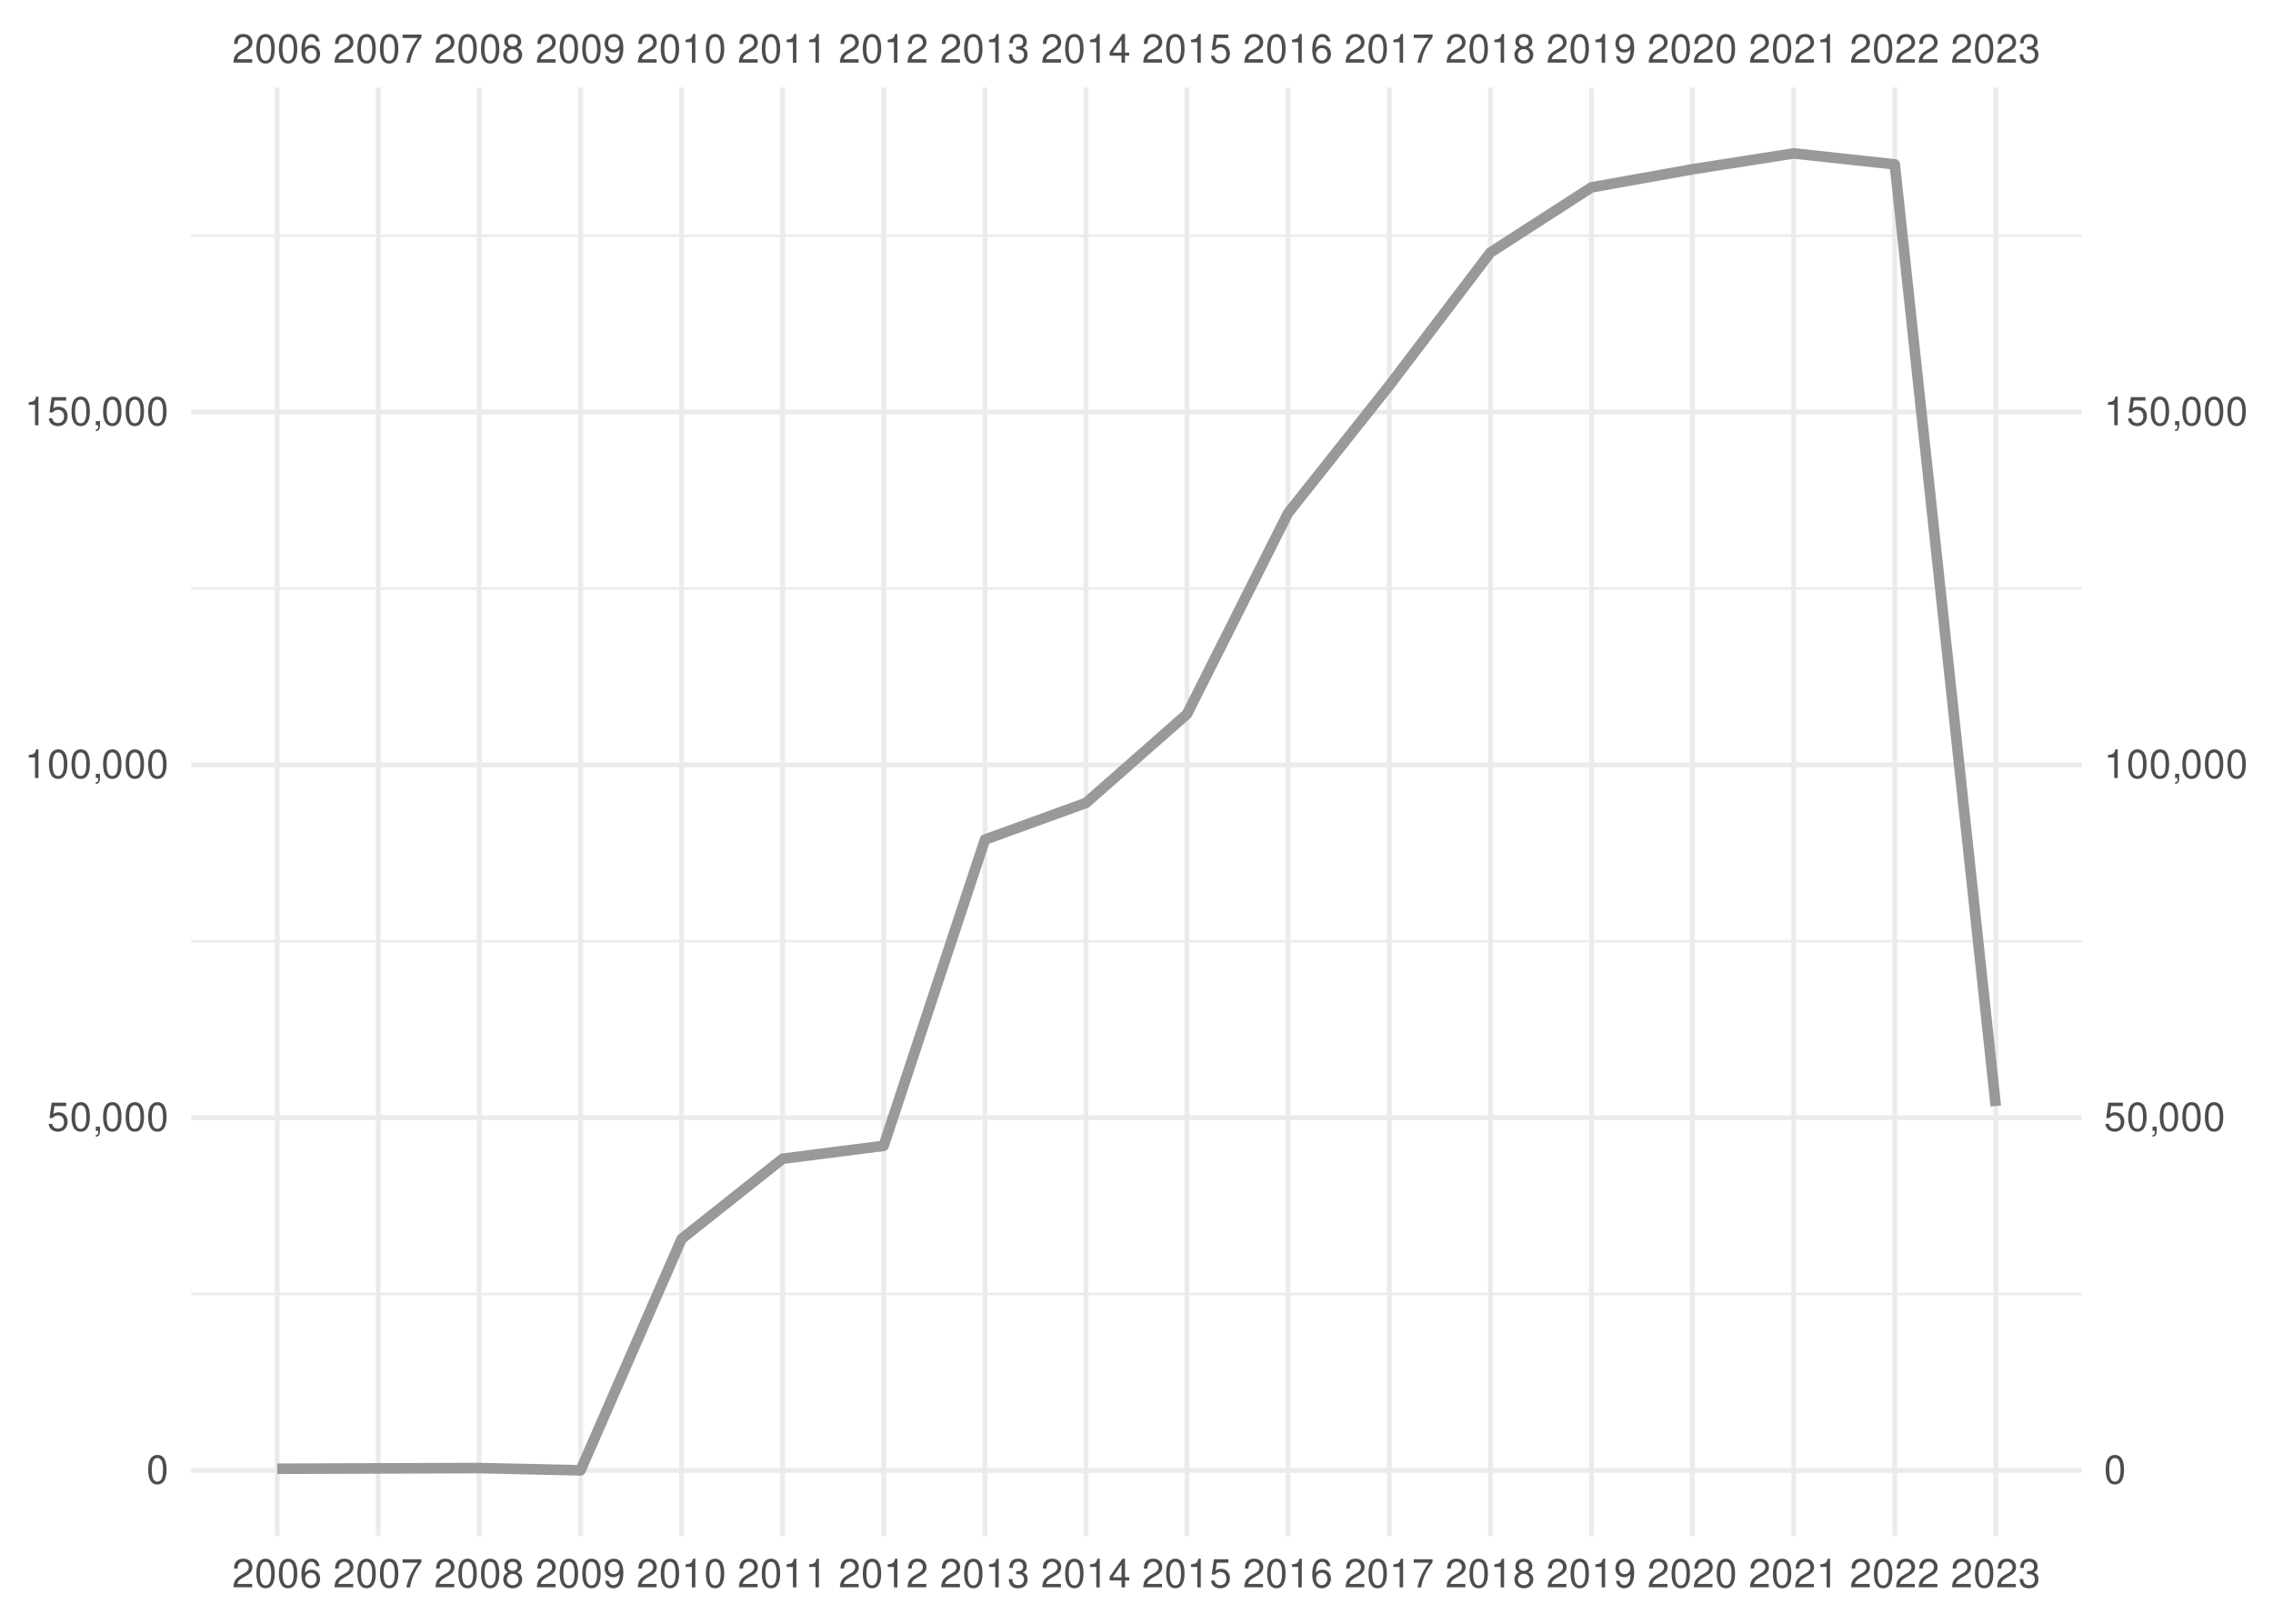
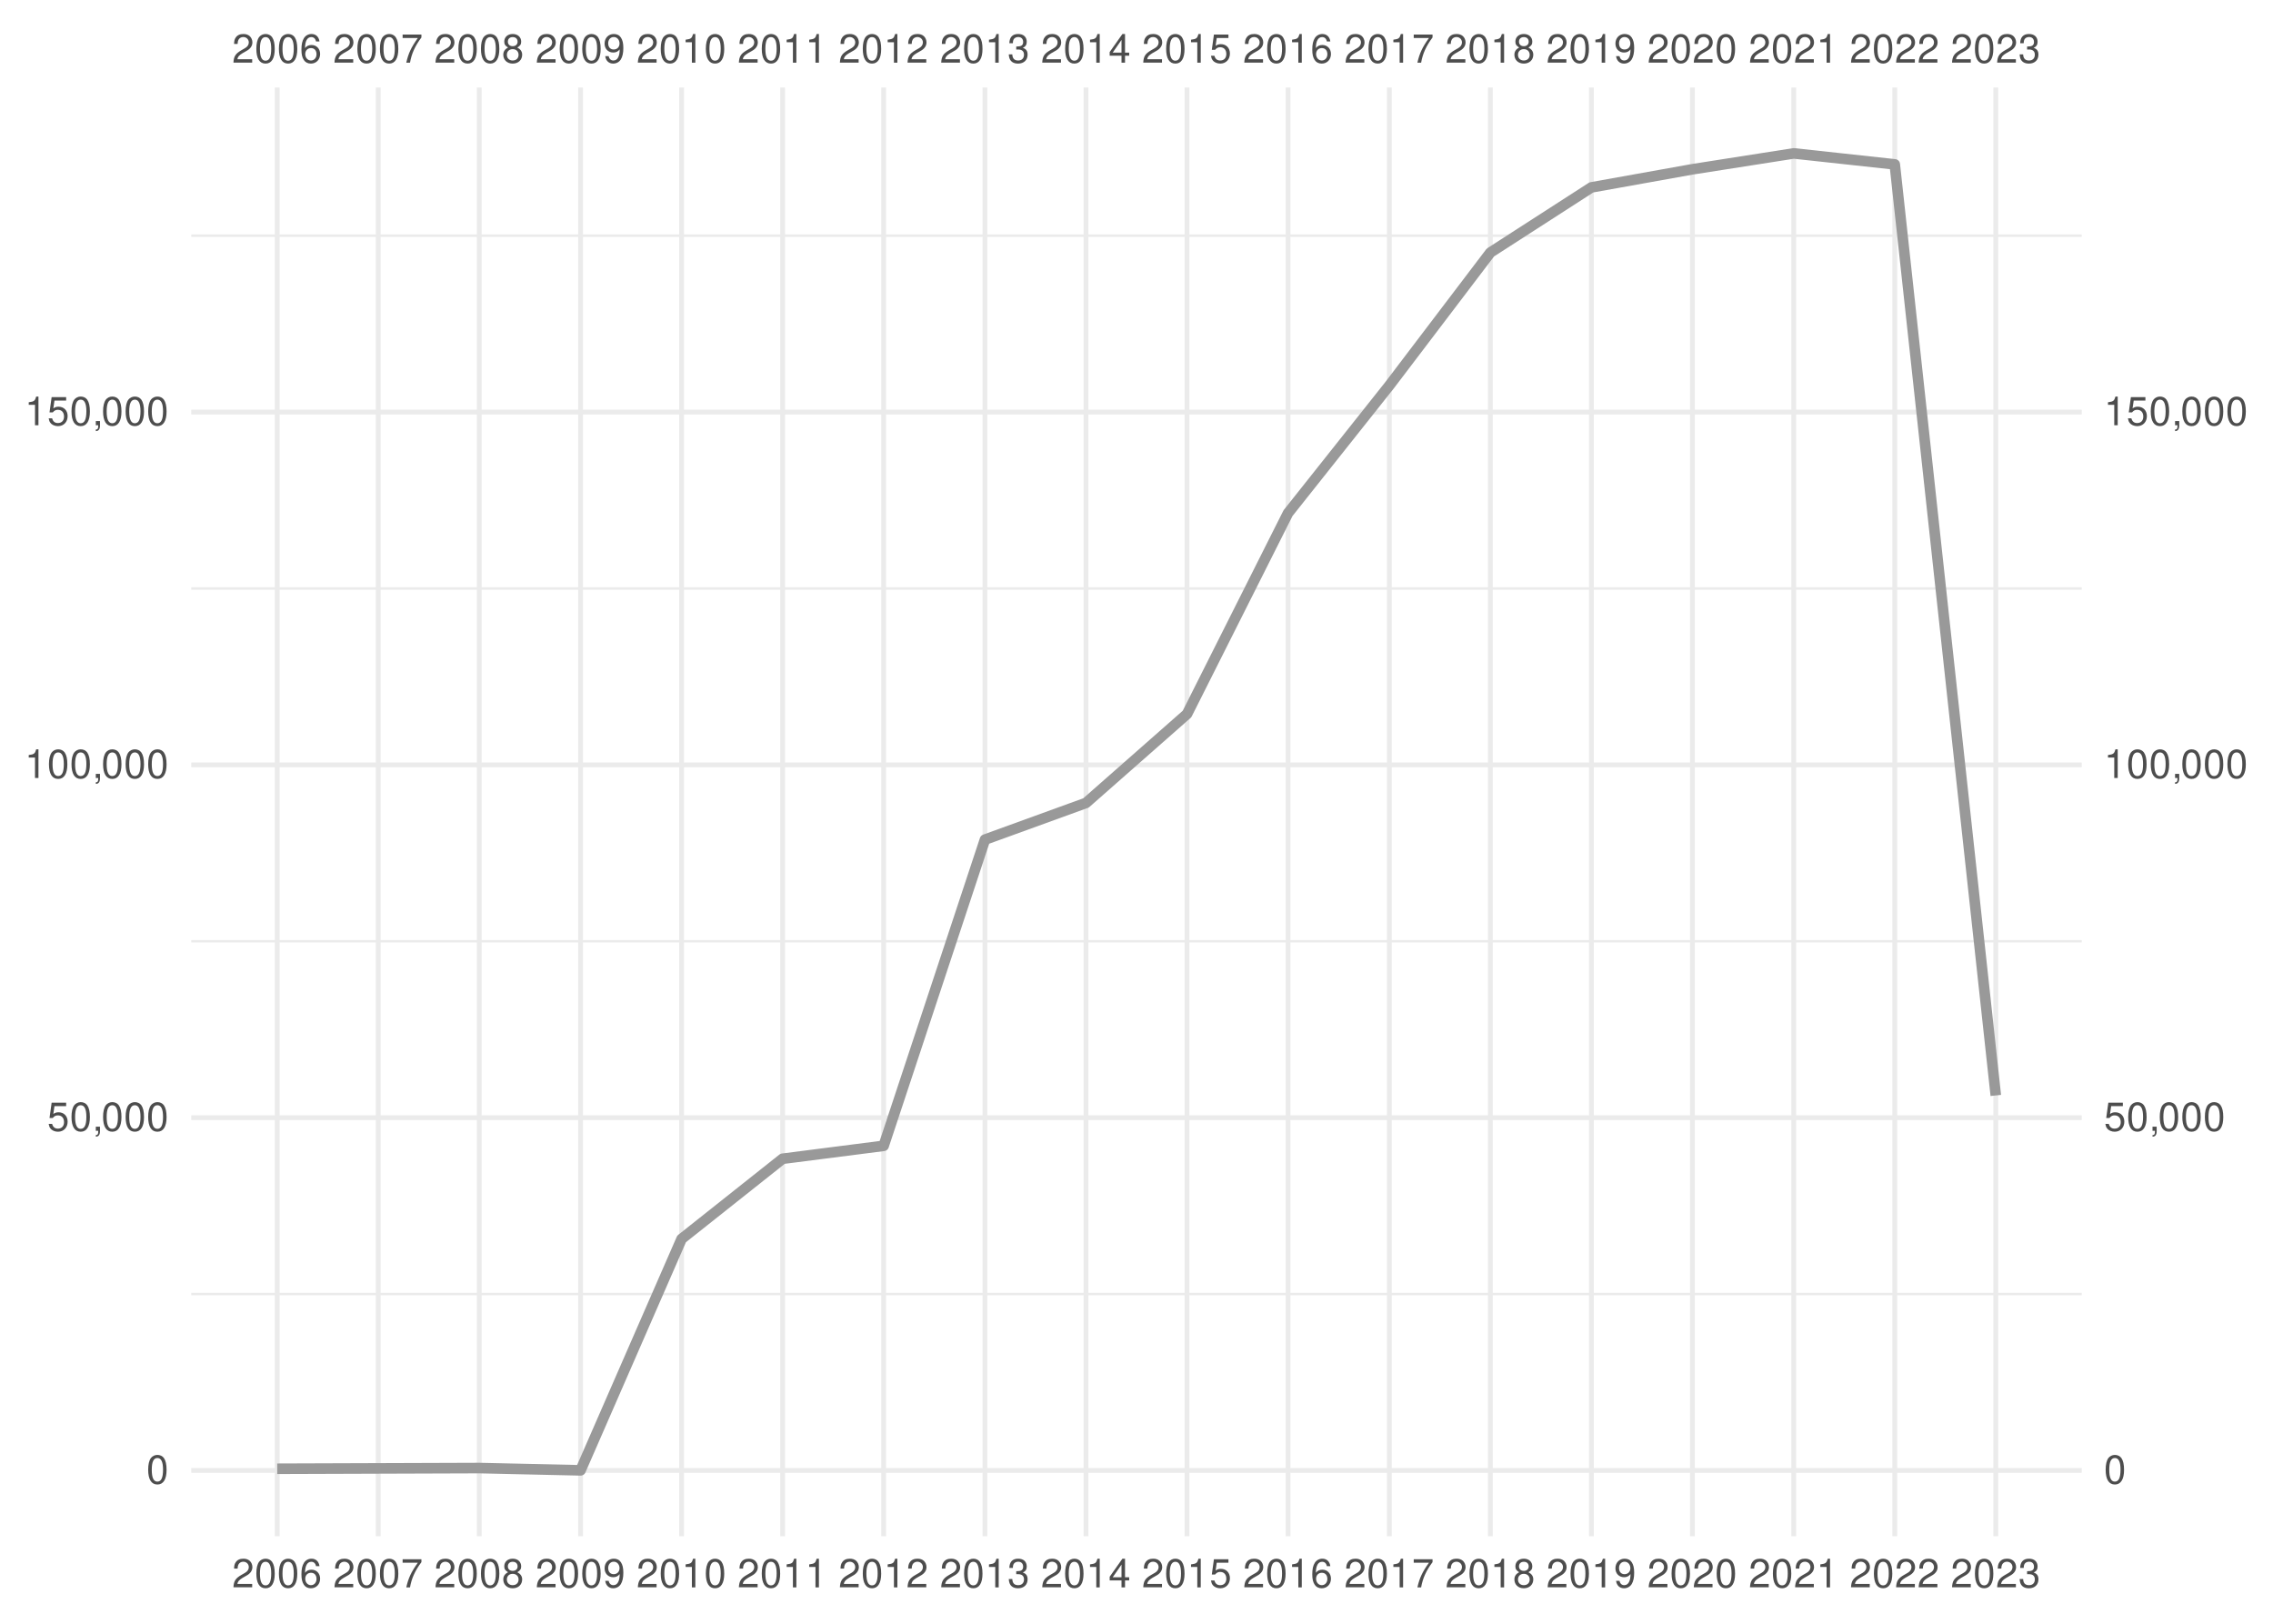
<svg xmlns="http://www.w3.org/2000/svg" xmlns:xlink="http://www.w3.org/1999/xlink" width="504pt" height="360pt" viewBox="0 0 504 360" version="1.1">
  <defs>
    <g>
      <symbol overflow="visible" id="glyph0-0">
        <path style="stroke:none;" d="" />
      </symbol>
      <symbol overflow="visible" id="glyph0-1">
        <path style="stroke:none;" d="M 4.453 -0.766 L 1.172 -0.766 C 1.25 -1.297 1.531 -1.625 2.297 -2.094 L 3.172 -2.594 C 4.047 -3.062 4.5 -3.719 4.5 -4.5 C 4.5 -5.031 4.281 -5.531 3.922 -5.875 C 3.547 -6.203 3.094 -6.359 2.5 -6.359 C 1.703 -6.359 1.125 -6.078 0.781 -5.531 C 0.547 -5.203 0.453 -4.797 0.438 -4.156 L 1.219 -4.156 C 1.234 -4.594 1.297 -4.844 1.406 -5.062 C 1.594 -5.438 2 -5.688 2.469 -5.688 C 3.172 -5.688 3.703 -5.172 3.703 -4.484 C 3.703 -3.969 3.406 -3.531 2.859 -3.219 L 2.047 -2.75 C 0.75 -2 0.375 -1.406 0.297 -0.016 L 4.453 -0.016 Z M 4.453 -0.766 " />
      </symbol>
      <symbol overflow="visible" id="glyph0-2">
        <path style="stroke:none;" d="M 2.422 -6.359 C 1.844 -6.359 1.312 -6.094 0.984 -5.672 C 0.578 -5.109 0.375 -4.25 0.375 -3.078 C 0.375 -0.938 1.078 0.203 2.422 0.203 C 3.734 0.203 4.453 -0.938 4.453 -3.031 C 4.453 -4.25 4.266 -5.078 3.859 -5.672 C 3.531 -6.109 3.016 -6.359 2.422 -6.359 Z M 2.422 -5.672 C 3.25 -5.672 3.672 -4.828 3.672 -3.094 C 3.672 -1.281 3.266 -0.438 2.406 -0.438 C 1.578 -0.438 1.172 -1.312 1.172 -3.062 C 1.172 -4.828 1.578 -5.672 2.422 -5.672 Z M 2.422 -5.672 " />
      </symbol>
      <symbol overflow="visible" id="glyph0-3">
        <path style="stroke:none;" d="M 4.375 -4.703 C 4.234 -5.75 3.562 -6.359 2.609 -6.359 C 1.922 -6.359 1.312 -6.031 0.938 -5.453 C 0.547 -4.828 0.375 -4.062 0.375 -2.906 C 0.375 -1.828 0.531 -1.156 0.906 -0.594 C 1.234 -0.078 1.781 0.203 2.469 0.203 C 3.656 0.203 4.516 -0.688 4.516 -1.922 C 4.516 -3.094 3.719 -3.922 2.609 -3.922 C 1.984 -3.922 1.5 -3.688 1.172 -3.234 C 1.172 -4.797 1.672 -5.672 2.562 -5.672 C 3.109 -5.672 3.484 -5.328 3.609 -4.703 Z M 2.5 -3.234 C 3.25 -3.234 3.719 -2.703 3.719 -1.859 C 3.719 -1.062 3.188 -0.484 2.484 -0.484 C 1.766 -0.484 1.219 -1.094 1.219 -1.906 C 1.219 -2.688 1.734 -3.234 2.5 -3.234 Z M 2.5 -3.234 " />
      </symbol>
      <symbol overflow="visible" id="glyph0-4">
        <path style="stroke:none;" d="M 4.578 -6.234 L 0.406 -6.234 L 0.406 -5.469 L 3.781 -5.469 C 2.281 -3.359 1.688 -2.047 1.219 0 L 2.047 0 C 2.391 -2 3.172 -3.719 4.578 -5.594 Z M 4.578 -6.234 " />
      </symbol>
      <symbol overflow="visible" id="glyph0-5">
        <path style="stroke:none;" d="M 3.438 -3.359 C 4.094 -3.75 4.297 -4.062 4.297 -4.656 C 4.297 -5.672 3.531 -6.359 2.422 -6.359 C 1.312 -6.359 0.547 -5.672 0.547 -4.672 C 0.547 -4.062 0.75 -3.75 1.391 -3.359 C 0.672 -2.984 0.328 -2.469 0.328 -1.766 C 0.328 -0.609 1.172 0.203 2.422 0.203 C 3.656 0.203 4.516 -0.609 4.516 -1.766 C 4.516 -2.469 4.156 -2.984 3.438 -3.359 Z M 2.422 -5.672 C 3.078 -5.672 3.5 -5.281 3.5 -4.641 C 3.5 -4.047 3.062 -3.656 2.422 -3.656 C 1.766 -3.656 1.344 -4.047 1.344 -4.656 C 1.344 -5.281 1.766 -5.672 2.422 -5.672 Z M 2.422 -3 C 3.188 -3 3.719 -2.484 3.719 -1.75 C 3.719 -0.984 3.203 -0.484 2.406 -0.484 C 1.641 -0.484 1.125 -1 1.125 -1.734 C 1.125 -2.5 1.641 -3 2.422 -3 Z M 2.422 -3 " />
      </symbol>
      <symbol overflow="visible" id="glyph0-6">
        <path style="stroke:none;" d="M 0.469 -1.453 C 0.609 -0.406 1.281 0.203 2.234 0.203 C 2.922 0.203 3.547 -0.125 3.922 -0.703 C 4.297 -1.328 4.484 -2.109 4.484 -3.25 C 4.484 -4.328 4.312 -5 3.953 -5.562 C 3.609 -6.094 3.062 -6.359 2.375 -6.359 C 1.188 -6.359 0.328 -5.469 0.328 -4.234 C 0.328 -3.062 1.125 -2.25 2.25 -2.25 C 2.844 -2.25 3.281 -2.453 3.672 -2.938 C 3.672 -1.359 3.172 -0.484 2.281 -0.484 C 1.734 -0.484 1.359 -0.828 1.234 -1.453 Z M 2.359 -5.688 C 3.094 -5.688 3.641 -5.078 3.641 -4.25 C 3.641 -3.469 3.109 -2.922 2.344 -2.922 C 1.594 -2.922 1.125 -3.453 1.125 -4.297 C 1.125 -5.109 1.641 -5.688 2.359 -5.688 Z M 2.359 -5.688 " />
      </symbol>
      <symbol overflow="visible" id="glyph0-7">
        <path style="stroke:none;" d="M 2.281 -4.531 L 2.281 0 L 3.047 0 L 3.047 -6.359 L 2.547 -6.359 C 2.266 -5.391 2.094 -5.25 0.891 -5.094 L 0.891 -4.531 Z M 2.281 -4.531 " />
      </symbol>
      <symbol overflow="visible" id="glyph0-8">
        <path style="stroke:none;" d="M 1.938 -2.922 L 2.359 -2.922 C 3.203 -2.922 3.656 -2.531 3.656 -1.766 C 3.656 -0.969 3.172 -0.484 2.375 -0.484 C 1.516 -0.484 1.109 -0.922 1.062 -1.844 L 0.281 -1.844 C 0.312 -1.344 0.406 -1 0.547 -0.719 C 0.875 -0.109 1.484 0.203 2.344 0.203 C 3.625 0.203 4.453 -0.578 4.453 -1.781 C 4.453 -2.594 4.141 -3.031 3.391 -3.297 C 3.969 -3.531 4.266 -3.969 4.266 -4.609 C 4.266 -5.703 3.547 -6.359 2.359 -6.359 C 1.109 -6.359 0.438 -5.656 0.406 -4.312 L 1.188 -4.312 C 1.203 -4.703 1.234 -4.922 1.328 -5.109 C 1.5 -5.469 1.891 -5.688 2.375 -5.688 C 3.062 -5.688 3.469 -5.266 3.469 -4.578 C 3.469 -4.141 3.312 -3.859 2.969 -3.719 C 2.766 -3.625 2.484 -3.594 1.938 -3.578 Z M 1.938 -2.922 " />
      </symbol>
      <symbol overflow="visible" id="glyph0-9">
        <path style="stroke:none;" d="M 2.875 -1.547 L 2.875 0 L 3.656 0 L 3.656 -1.547 L 4.578 -1.547 L 4.578 -2.234 L 3.656 -2.234 L 3.656 -6.359 L 3.078 -6.359 L 0.25 -2.359 L 0.25 -1.547 Z M 2.875 -2.234 L 0.922 -2.234 L 2.875 -5.047 Z M 2.875 -2.234 " />
      </symbol>
      <symbol overflow="visible" id="glyph0-10">
        <path style="stroke:none;" d="M 4.188 -6.234 L 0.969 -6.234 L 0.5 -2.844 L 1.219 -2.844 C 1.578 -3.266 1.875 -3.422 2.359 -3.422 C 3.203 -3.422 3.719 -2.844 3.719 -1.922 C 3.719 -1.031 3.203 -0.484 2.359 -0.484 C 1.688 -0.484 1.266 -0.828 1.078 -1.531 L 0.312 -1.531 C 0.406 -1.016 0.5 -0.781 0.688 -0.547 C 1.031 -0.078 1.672 0.203 2.375 0.203 C 3.641 0.203 4.516 -0.719 4.516 -2.031 C 4.516 -3.266 3.688 -4.109 2.5 -4.109 C 2.062 -4.109 1.703 -4 1.344 -3.734 L 1.594 -5.469 L 4.188 -5.469 Z M 4.188 -6.234 " />
      </symbol>
      <symbol overflow="visible" id="glyph0-11">
        <path style="stroke:none;" d="M 0.766 -0.922 L 0.766 0 L 1.297 0 L 1.297 0.156 C 1.297 0.766 1.172 0.938 0.766 0.953 L 0.766 1.297 C 1.344 1.312 1.688 0.891 1.688 0.141 L 1.688 -0.922 Z M 0.766 -0.922 " />
      </symbol>
    </g>
    <clipPath id="clip1">
      <path d="M 42.41 286 L 461.59 286 L 461.59 288 L 42.41 288 Z M 42.41 286 " />
    </clipPath>
    <clipPath id="clip2">
      <path d="M 42.41 208 L 461.59 208 L 461.59 209 L 42.41 209 Z M 42.41 208 " />
    </clipPath>
    <clipPath id="clip3">
      <path d="M 42.41 130 L 461.59 130 L 461.59 131 L 42.41 131 Z M 42.41 130 " />
    </clipPath>
    <clipPath id="clip4">
      <path d="M 42.41 51 L 461.59 51 L 461.59 53 L 42.41 53 Z M 42.41 51 " />
    </clipPath>
    <clipPath id="clip5">
      <path d="M 42.41 325 L 461.59 325 L 461.59 327 L 42.41 327 Z M 42.41 325 " />
    </clipPath>
    <clipPath id="clip6">
      <path d="M 42.41 247 L 461.59 247 L 461.59 249 L 42.41 249 Z M 42.41 247 " />
    </clipPath>
    <clipPath id="clip7">
      <path d="M 42.41 169 L 461.59 169 L 461.59 171 L 42.41 171 Z M 42.41 169 " />
    </clipPath>
    <clipPath id="clip8">
      <path d="M 42.41 90 L 461.59 90 L 461.59 92 L 42.41 92 Z M 42.41 90 " />
    </clipPath>
    <clipPath id="clip9">
      <path d="M 60 19.41 L 62 19.41 L 62 340.59 L 60 340.59 Z M 60 19.41 " />
    </clipPath>
    <clipPath id="clip10">
      <path d="M 83 19.41 L 85 19.41 L 85 340.59 L 83 340.59 Z M 83 19.41 " />
    </clipPath>
    <clipPath id="clip11">
      <path d="M 105 19.41 L 107 19.41 L 107 340.59 L 105 340.59 Z M 105 19.41 " />
    </clipPath>
    <clipPath id="clip12">
      <path d="M 128 19.41 L 130 19.41 L 130 340.59 L 128 340.59 Z M 128 19.41 " />
    </clipPath>
    <clipPath id="clip13">
      <path d="M 150 19.41 L 152 19.41 L 152 340.59 L 150 340.59 Z M 150 19.41 " />
    </clipPath>
    <clipPath id="clip14">
      <path d="M 173 19.41 L 175 19.41 L 175 340.59 L 173 340.59 Z M 173 19.41 " />
    </clipPath>
    <clipPath id="clip15">
      <path d="M 195 19.41 L 197 19.41 L 197 340.59 L 195 340.59 Z M 195 19.41 " />
    </clipPath>
    <clipPath id="clip16">
      <path d="M 217 19.41 L 219 19.41 L 219 340.59 L 217 340.59 Z M 217 19.41 " />
    </clipPath>
    <clipPath id="clip17">
      <path d="M 240 19.41 L 242 19.41 L 242 340.59 L 240 340.59 Z M 240 19.41 " />
    </clipPath>
    <clipPath id="clip18">
      <path d="M 262 19.41 L 264 19.41 L 264 340.59 L 262 340.59 Z M 262 19.41 " />
    </clipPath>
    <clipPath id="clip19">
      <path d="M 285 19.41 L 287 19.41 L 287 340.59 L 285 340.59 Z M 285 19.41 " />
    </clipPath>
    <clipPath id="clip20">
      <path d="M 307 19.41 L 309 19.41 L 309 340.59 L 307 340.59 Z M 307 19.41 " />
    </clipPath>
    <clipPath id="clip21">
      <path d="M 329 19.41 L 331 19.41 L 331 340.59 L 329 340.59 Z M 329 19.41 " />
    </clipPath>
    <clipPath id="clip22">
      <path d="M 352 19.41 L 354 19.41 L 354 340.59 L 352 340.59 Z M 352 19.41 " />
    </clipPath>
    <clipPath id="clip23">
      <path d="M 374 19.41 L 376 19.41 L 376 340.59 L 374 340.59 Z M 374 19.41 " />
    </clipPath>
    <clipPath id="clip24">
      <path d="M 397 19.41 L 399 19.41 L 399 340.59 L 397 340.59 Z M 397 19.41 " />
    </clipPath>
    <clipPath id="clip25">
      <path d="M 419 19.41 L 421 19.41 L 421 340.59 L 419 340.59 Z M 419 19.41 " />
    </clipPath>
    <clipPath id="clip26">
      <path d="M 442 19.41 L 444 19.41 L 444 340.59 L 442 340.59 Z M 442 19.41 " />
    </clipPath>
  </defs>
  <g id="surface41">
    <rect x="0" y="0" width="504" height="360" style="fill:rgb(100%,100%,100%);fill-opacity:1;stroke:none;" />
    <g clip-path="url(#clip1)" clip-rule="nonzero">
      <path style="fill:none;stroke-width:0.533;stroke-linecap:butt;stroke-linejoin:round;stroke:rgb(92.157%,92.157%,92.157%);stroke-opacity:1;stroke-miterlimit:10;" d="M 42.41 286.902 L 461.59 286.902 " />
    </g>
    <g clip-path="url(#clip2)" clip-rule="nonzero">
      <path style="fill:none;stroke-width:0.533;stroke-linecap:butt;stroke-linejoin:round;stroke:rgb(92.157%,92.157%,92.157%);stroke-opacity:1;stroke-miterlimit:10;" d="M 42.41 208.688 L 461.59 208.688 " />
    </g>
    <g clip-path="url(#clip3)" clip-rule="nonzero">
      <path style="fill:none;stroke-width:0.533;stroke-linecap:butt;stroke-linejoin:round;stroke:rgb(92.157%,92.157%,92.157%);stroke-opacity:1;stroke-miterlimit:10;" d="M 42.41 130.473 L 461.59 130.473 " />
    </g>
    <g clip-path="url(#clip4)" clip-rule="nonzero">
      <path style="fill:none;stroke-width:0.533;stroke-linecap:butt;stroke-linejoin:round;stroke:rgb(92.157%,92.157%,92.157%);stroke-opacity:1;stroke-miterlimit:10;" d="M 42.41 52.258 L 461.59 52.258 " />
    </g>
    <g clip-path="url(#clip5)" clip-rule="nonzero">
      <path style="fill:none;stroke-width:1.067;stroke-linecap:butt;stroke-linejoin:round;stroke:rgb(92.157%,92.157%,92.157%);stroke-opacity:1;stroke-miterlimit:10;" d="M 42.41 326.012 L 461.59 326.012 " />
    </g>
    <g clip-path="url(#clip6)" clip-rule="nonzero">
      <path style="fill:none;stroke-width:1.067;stroke-linecap:butt;stroke-linejoin:round;stroke:rgb(92.157%,92.157%,92.157%);stroke-opacity:1;stroke-miterlimit:10;" d="M 42.41 247.797 L 461.59 247.797 " />
    </g>
    <g clip-path="url(#clip7)" clip-rule="nonzero">
      <path style="fill:none;stroke-width:1.067;stroke-linecap:butt;stroke-linejoin:round;stroke:rgb(92.157%,92.157%,92.157%);stroke-opacity:1;stroke-miterlimit:10;" d="M 42.41 169.578 L 461.59 169.578 " />
    </g>
    <g clip-path="url(#clip8)" clip-rule="nonzero">
      <path style="fill:none;stroke-width:1.067;stroke-linecap:butt;stroke-linejoin:round;stroke:rgb(92.157%,92.157%,92.157%);stroke-opacity:1;stroke-miterlimit:10;" d="M 42.41 91.363 L 461.59 91.363 " />
    </g>
    <g clip-path="url(#clip9)" clip-rule="nonzero">
      <path style="fill:none;stroke-width:1.067;stroke-linecap:butt;stroke-linejoin:round;stroke:rgb(92.157%,92.157%,92.157%);stroke-opacity:1;stroke-miterlimit:10;" d="M 61.465 340.59 L 61.465 19.41 " />
    </g>
    <g clip-path="url(#clip10)" clip-rule="nonzero">
      <path style="fill:none;stroke-width:1.067;stroke-linecap:butt;stroke-linejoin:round;stroke:rgb(92.157%,92.157%,92.157%);stroke-opacity:1;stroke-miterlimit:10;" d="M 83.867 340.59 L 83.867 19.41 " />
    </g>
    <g clip-path="url(#clip11)" clip-rule="nonzero">
      <path style="fill:none;stroke-width:1.067;stroke-linecap:butt;stroke-linejoin:round;stroke:rgb(92.157%,92.157%,92.157%);stroke-opacity:1;stroke-miterlimit:10;" d="M 106.266 340.59 L 106.266 19.41 " />
    </g>
    <g clip-path="url(#clip12)" clip-rule="nonzero">
      <path style="fill:none;stroke-width:1.067;stroke-linecap:butt;stroke-linejoin:round;stroke:rgb(92.157%,92.157%,92.157%);stroke-opacity:1;stroke-miterlimit:10;" d="M 128.73 340.59 L 128.73 19.41 " />
    </g>
    <g clip-path="url(#clip13)" clip-rule="nonzero">
      <path style="fill:none;stroke-width:1.067;stroke-linecap:butt;stroke-linejoin:round;stroke:rgb(92.157%,92.157%,92.157%);stroke-opacity:1;stroke-miterlimit:10;" d="M 151.133 340.59 L 151.133 19.41 " />
    </g>
    <g clip-path="url(#clip14)" clip-rule="nonzero">
      <path style="fill:none;stroke-width:1.067;stroke-linecap:butt;stroke-linejoin:round;stroke:rgb(92.157%,92.157%,92.157%);stroke-opacity:1;stroke-miterlimit:10;" d="M 173.535 340.59 L 173.535 19.41 " />
    </g>
    <g clip-path="url(#clip15)" clip-rule="nonzero">
      <path style="fill:none;stroke-width:1.067;stroke-linecap:butt;stroke-linejoin:round;stroke:rgb(92.157%,92.157%,92.157%);stroke-opacity:1;stroke-miterlimit:10;" d="M 195.934 340.59 L 195.934 19.41 " />
    </g>
    <g clip-path="url(#clip16)" clip-rule="nonzero">
      <path style="fill:none;stroke-width:1.067;stroke-linecap:butt;stroke-linejoin:round;stroke:rgb(92.157%,92.157%,92.157%);stroke-opacity:1;stroke-miterlimit:10;" d="M 218.398 340.59 L 218.398 19.41 " />
    </g>
    <g clip-path="url(#clip17)" clip-rule="nonzero">
      <path style="fill:none;stroke-width:1.067;stroke-linecap:butt;stroke-linejoin:round;stroke:rgb(92.157%,92.157%,92.157%);stroke-opacity:1;stroke-miterlimit:10;" d="M 240.801 340.59 L 240.801 19.41 " />
    </g>
    <g clip-path="url(#clip18)" clip-rule="nonzero">
      <path style="fill:none;stroke-width:1.067;stroke-linecap:butt;stroke-linejoin:round;stroke:rgb(92.157%,92.157%,92.157%);stroke-opacity:1;stroke-miterlimit:10;" d="M 263.199 340.59 L 263.199 19.41 " />
    </g>
    <g clip-path="url(#clip19)" clip-rule="nonzero">
      <path style="fill:none;stroke-width:1.067;stroke-linecap:butt;stroke-linejoin:round;stroke:rgb(92.157%,92.157%,92.157%);stroke-opacity:1;stroke-miterlimit:10;" d="M 285.602 340.59 L 285.602 19.41 " />
    </g>
    <g clip-path="url(#clip20)" clip-rule="nonzero">
      <path style="fill:none;stroke-width:1.067;stroke-linecap:butt;stroke-linejoin:round;stroke:rgb(92.157%,92.157%,92.157%);stroke-opacity:1;stroke-miterlimit:10;" d="M 308.066 340.59 L 308.066 19.41 " />
    </g>
    <g clip-path="url(#clip21)" clip-rule="nonzero">
      <path style="fill:none;stroke-width:1.067;stroke-linecap:butt;stroke-linejoin:round;stroke:rgb(92.157%,92.157%,92.157%);stroke-opacity:1;stroke-miterlimit:10;" d="M 330.465 340.59 L 330.465 19.41 " />
    </g>
    <g clip-path="url(#clip22)" clip-rule="nonzero">
      <path style="fill:none;stroke-width:1.067;stroke-linecap:butt;stroke-linejoin:round;stroke:rgb(92.157%,92.157%,92.157%);stroke-opacity:1;stroke-miterlimit:10;" d="M 352.867 340.59 L 352.867 19.41 " />
    </g>
    <g clip-path="url(#clip23)" clip-rule="nonzero">
      <path style="fill:none;stroke-width:1.067;stroke-linecap:butt;stroke-linejoin:round;stroke:rgb(92.157%,92.157%,92.157%);stroke-opacity:1;stroke-miterlimit:10;" d="M 375.27 340.59 L 375.27 19.41 " />
    </g>
    <g clip-path="url(#clip24)" clip-rule="nonzero">
      <path style="fill:none;stroke-width:1.067;stroke-linecap:butt;stroke-linejoin:round;stroke:rgb(92.157%,92.157%,92.157%);stroke-opacity:1;stroke-miterlimit:10;" d="M 397.734 340.59 L 397.734 19.41 " />
    </g>
    <g clip-path="url(#clip25)" clip-rule="nonzero">
      <path style="fill:none;stroke-width:1.067;stroke-linecap:butt;stroke-linejoin:round;stroke:rgb(92.157%,92.157%,92.157%);stroke-opacity:1;stroke-miterlimit:10;" d="M 420.133 340.59 L 420.133 19.41 " />
    </g>
    <g clip-path="url(#clip26)" clip-rule="nonzero">
      <path style="fill:none;stroke-width:1.067;stroke-linecap:butt;stroke-linejoin:round;stroke:rgb(92.157%,92.157%,92.157%);stroke-opacity:1;stroke-miterlimit:10;" d="M 442.535 340.59 L 442.535 19.41 " />
    </g>
-     <path style="fill:none;stroke-width:2.347;stroke-linecap:butt;stroke-linejoin:round;stroke:rgb(60%,60%,60%);stroke-opacity:1;stroke-miterlimit:10;" d="M 61.465 325.637 L 106.266 325.484 L 128.73 325.988 L 151.133 274.68 L 173.535 256.906 L 195.934 254.039 L 218.398 186.152 L 240.801 178.02 L 263.199 158.309 L 285.602 113.762 L 308.066 85.469 L 330.465 55.988 L 352.867 41.547 L 375.27 37.531 L 397.734 34.012 L 420.133 36.445 L 442.535 245.207 " />
+     <path style="fill:none;stroke-width:2.347;stroke-linecap:butt;stroke-linejoin:round;stroke:rgb(60%,60%,60%);stroke-opacity:1;stroke-miterlimit:10;" d="M 61.465 325.637 L 106.266 325.484 L 128.73 325.988 L 151.133 274.68 L 173.535 256.906 L 195.934 254.039 L 218.398 186.152 L 240.801 178.02 L 263.199 158.309 L 285.602 113.762 L 308.066 85.469 L 330.465 55.988 L 352.867 41.547 L 375.27 37.531 L 397.734 34.012 L 420.133 36.445 L 442.535 242.871 " />
    <g style="fill:rgb(30.196%,30.196%,30.196%);fill-opacity:1;">
      <use xlink:href="#glyph0-1" x="51.465" y="13.896" />
      <use xlink:href="#glyph0-2" x="56.465" y="13.896" />
      <use xlink:href="#glyph0-2" x="61.465" y="13.896" />
      <use xlink:href="#glyph0-3" x="66.465" y="13.896" />
    </g>
    <g style="fill:rgb(30.196%,30.196%,30.196%);fill-opacity:1;">
      <use xlink:href="#glyph0-1" x="73.867" y="13.896" />
      <use xlink:href="#glyph0-2" x="78.867" y="13.896" />
      <use xlink:href="#glyph0-2" x="83.867" y="13.896" />
      <use xlink:href="#glyph0-4" x="88.867" y="13.896" />
    </g>
    <g style="fill:rgb(30.196%,30.196%,30.196%);fill-opacity:1;">
      <use xlink:href="#glyph0-1" x="96.266" y="13.896" />
      <use xlink:href="#glyph0-2" x="101.266" y="13.896" />
      <use xlink:href="#glyph0-2" x="106.266" y="13.896" />
      <use xlink:href="#glyph0-5" x="111.266" y="13.896" />
    </g>
    <g style="fill:rgb(30.196%,30.196%,30.196%);fill-opacity:1;">
      <use xlink:href="#glyph0-1" x="118.73" y="13.896" />
      <use xlink:href="#glyph0-2" x="123.73" y="13.896" />
      <use xlink:href="#glyph0-2" x="128.73" y="13.896" />
      <use xlink:href="#glyph0-6" x="133.73" y="13.896" />
    </g>
    <g style="fill:rgb(30.196%,30.196%,30.196%);fill-opacity:1;">
      <use xlink:href="#glyph0-1" x="141.133" y="13.896" />
      <use xlink:href="#glyph0-2" x="146.133" y="13.896" />
      <use xlink:href="#glyph0-7" x="151.133" y="13.896" />
      <use xlink:href="#glyph0-2" x="156.133" y="13.896" />
    </g>
    <g style="fill:rgb(30.196%,30.196%,30.196%);fill-opacity:1;">
      <use xlink:href="#glyph0-1" x="163.535" y="13.896" />
      <use xlink:href="#glyph0-2" x="168.535" y="13.896" />
      <use xlink:href="#glyph0-7" x="173.535" y="13.896" />
      <use xlink:href="#glyph0-7" x="178.535" y="13.896" />
    </g>
    <g style="fill:rgb(30.196%,30.196%,30.196%);fill-opacity:1;">
      <use xlink:href="#glyph0-1" x="185.934" y="13.896" />
      <use xlink:href="#glyph0-2" x="190.934" y="13.896" />
      <use xlink:href="#glyph0-7" x="195.934" y="13.896" />
      <use xlink:href="#glyph0-1" x="200.934" y="13.896" />
    </g>
    <g style="fill:rgb(30.196%,30.196%,30.196%);fill-opacity:1;">
      <use xlink:href="#glyph0-1" x="208.398" y="13.896" />
      <use xlink:href="#glyph0-2" x="213.398" y="13.896" />
      <use xlink:href="#glyph0-7" x="218.398" y="13.896" />
      <use xlink:href="#glyph0-8" x="223.398" y="13.896" />
    </g>
    <g style="fill:rgb(30.196%,30.196%,30.196%);fill-opacity:1;">
      <use xlink:href="#glyph0-1" x="230.801" y="13.896" />
      <use xlink:href="#glyph0-2" x="235.801" y="13.896" />
      <use xlink:href="#glyph0-7" x="240.801" y="13.896" />
      <use xlink:href="#glyph0-9" x="245.801" y="13.896" />
    </g>
    <g style="fill:rgb(30.196%,30.196%,30.196%);fill-opacity:1;">
      <use xlink:href="#glyph0-1" x="253.199" y="13.896" />
      <use xlink:href="#glyph0-2" x="258.199" y="13.896" />
      <use xlink:href="#glyph0-7" x="263.199" y="13.896" />
      <use xlink:href="#glyph0-10" x="268.199" y="13.896" />
    </g>
    <g style="fill:rgb(30.196%,30.196%,30.196%);fill-opacity:1;">
      <use xlink:href="#glyph0-1" x="275.602" y="13.896" />
      <use xlink:href="#glyph0-2" x="280.602" y="13.896" />
      <use xlink:href="#glyph0-7" x="285.602" y="13.896" />
      <use xlink:href="#glyph0-3" x="290.602" y="13.896" />
    </g>
    <g style="fill:rgb(30.196%,30.196%,30.196%);fill-opacity:1;">
      <use xlink:href="#glyph0-1" x="298.066" y="13.896" />
      <use xlink:href="#glyph0-2" x="303.066" y="13.896" />
      <use xlink:href="#glyph0-7" x="308.066" y="13.896" />
      <use xlink:href="#glyph0-4" x="313.066" y="13.896" />
    </g>
    <g style="fill:rgb(30.196%,30.196%,30.196%);fill-opacity:1;">
      <use xlink:href="#glyph0-1" x="320.465" y="13.896" />
      <use xlink:href="#glyph0-2" x="325.465" y="13.896" />
      <use xlink:href="#glyph0-7" x="330.465" y="13.896" />
      <use xlink:href="#glyph0-5" x="335.465" y="13.896" />
    </g>
    <g style="fill:rgb(30.196%,30.196%,30.196%);fill-opacity:1;">
      <use xlink:href="#glyph0-1" x="342.867" y="13.896" />
      <use xlink:href="#glyph0-2" x="347.867" y="13.896" />
      <use xlink:href="#glyph0-7" x="352.867" y="13.896" />
      <use xlink:href="#glyph0-6" x="357.867" y="13.896" />
    </g>
    <g style="fill:rgb(30.196%,30.196%,30.196%);fill-opacity:1;">
      <use xlink:href="#glyph0-1" x="365.27" y="13.896" />
      <use xlink:href="#glyph0-2" x="370.27" y="13.896" />
      <use xlink:href="#glyph0-1" x="375.27" y="13.896" />
      <use xlink:href="#glyph0-2" x="380.27" y="13.896" />
    </g>
    <g style="fill:rgb(30.196%,30.196%,30.196%);fill-opacity:1;">
      <use xlink:href="#glyph0-1" x="387.734" y="13.896" />
      <use xlink:href="#glyph0-2" x="392.734" y="13.896" />
      <use xlink:href="#glyph0-1" x="397.734" y="13.896" />
      <use xlink:href="#glyph0-7" x="402.734" y="13.896" />
    </g>
    <g style="fill:rgb(30.196%,30.196%,30.196%);fill-opacity:1;">
      <use xlink:href="#glyph0-1" x="410.133" y="13.896" />
      <use xlink:href="#glyph0-2" x="415.133" y="13.896" />
      <use xlink:href="#glyph0-1" x="420.133" y="13.896" />
      <use xlink:href="#glyph0-1" x="425.133" y="13.896" />
    </g>
    <g style="fill:rgb(30.196%,30.196%,30.196%);fill-opacity:1;">
      <use xlink:href="#glyph0-1" x="432.535" y="13.896" />
      <use xlink:href="#glyph0-2" x="437.535" y="13.896" />
      <use xlink:href="#glyph0-1" x="442.535" y="13.896" />
      <use xlink:href="#glyph0-8" x="447.535" y="13.896" />
    </g>
    <g style="fill:rgb(30.196%,30.196%,30.196%);fill-opacity:1;">
      <use xlink:href="#glyph0-2" x="32.48" y="328.927" />
    </g>
    <g style="fill:rgb(30.196%,30.196%,30.196%);fill-opacity:1;">
      <use xlink:href="#glyph0-10" x="10.48" y="250.712" />
      <use xlink:href="#glyph0-2" x="15.48" y="250.712" />
      <use xlink:href="#glyph0-11" x="20.48" y="250.712" />
      <use xlink:href="#glyph0-2" x="22.48" y="250.712" />
      <use xlink:href="#glyph0-2" x="27.48" y="250.712" />
      <use xlink:href="#glyph0-2" x="32.48" y="250.712" />
    </g>
    <g style="fill:rgb(30.196%,30.196%,30.196%);fill-opacity:1;">
      <use xlink:href="#glyph0-7" x="5.48" y="172.493" />
      <use xlink:href="#glyph0-2" x="10.48" y="172.493" />
      <use xlink:href="#glyph0-2" x="15.48" y="172.493" />
      <use xlink:href="#glyph0-11" x="20.48" y="172.493" />
      <use xlink:href="#glyph0-2" x="22.48" y="172.493" />
      <use xlink:href="#glyph0-2" x="27.48" y="172.493" />
      <use xlink:href="#glyph0-2" x="32.48" y="172.493" />
    </g>
    <g style="fill:rgb(30.196%,30.196%,30.196%);fill-opacity:1;">
      <use xlink:href="#glyph0-7" x="5.48" y="94.278" />
      <use xlink:href="#glyph0-10" x="10.48" y="94.278" />
      <use xlink:href="#glyph0-2" x="15.48" y="94.278" />
      <use xlink:href="#glyph0-11" x="20.48" y="94.278" />
      <use xlink:href="#glyph0-2" x="22.48" y="94.278" />
      <use xlink:href="#glyph0-2" x="27.48" y="94.278" />
      <use xlink:href="#glyph0-2" x="32.48" y="94.278" />
    </g>
    <g style="fill:rgb(30.196%,30.196%,30.196%);fill-opacity:1;">
      <use xlink:href="#glyph0-2" x="466.52" y="328.927" />
    </g>
    <g style="fill:rgb(30.196%,30.196%,30.196%);fill-opacity:1;">
      <use xlink:href="#glyph0-10" x="466.52" y="250.712" />
      <use xlink:href="#glyph0-2" x="471.52" y="250.712" />
      <use xlink:href="#glyph0-11" x="476.52" y="250.712" />
      <use xlink:href="#glyph0-2" x="478.52" y="250.712" />
      <use xlink:href="#glyph0-2" x="483.52" y="250.712" />
      <use xlink:href="#glyph0-2" x="488.52" y="250.712" />
    </g>
    <g style="fill:rgb(30.196%,30.196%,30.196%);fill-opacity:1;">
      <use xlink:href="#glyph0-7" x="466.52" y="172.493" />
      <use xlink:href="#glyph0-2" x="471.52" y="172.493" />
      <use xlink:href="#glyph0-2" x="476.52" y="172.493" />
      <use xlink:href="#glyph0-11" x="481.52" y="172.493" />
      <use xlink:href="#glyph0-2" x="483.52" y="172.493" />
      <use xlink:href="#glyph0-2" x="488.52" y="172.493" />
      <use xlink:href="#glyph0-2" x="493.52" y="172.493" />
    </g>
    <g style="fill:rgb(30.196%,30.196%,30.196%);fill-opacity:1;">
      <use xlink:href="#glyph0-7" x="466.52" y="94.278" />
      <use xlink:href="#glyph0-10" x="471.52" y="94.278" />
      <use xlink:href="#glyph0-2" x="476.52" y="94.278" />
      <use xlink:href="#glyph0-11" x="481.52" y="94.278" />
      <use xlink:href="#glyph0-2" x="483.52" y="94.278" />
      <use xlink:href="#glyph0-2" x="488.52" y="94.278" />
      <use xlink:href="#glyph0-2" x="493.52" y="94.278" />
    </g>
    <g style="fill:rgb(30.196%,30.196%,30.196%);fill-opacity:1;">
      <use xlink:href="#glyph0-1" x="51.465" y="351.935" />
      <use xlink:href="#glyph0-2" x="56.465" y="351.935" />
      <use xlink:href="#glyph0-2" x="61.465" y="351.935" />
      <use xlink:href="#glyph0-3" x="66.465" y="351.935" />
    </g>
    <g style="fill:rgb(30.196%,30.196%,30.196%);fill-opacity:1;">
      <use xlink:href="#glyph0-1" x="73.867" y="351.935" />
      <use xlink:href="#glyph0-2" x="78.867" y="351.935" />
      <use xlink:href="#glyph0-2" x="83.867" y="351.935" />
      <use xlink:href="#glyph0-4" x="88.867" y="351.935" />
    </g>
    <g style="fill:rgb(30.196%,30.196%,30.196%);fill-opacity:1;">
      <use xlink:href="#glyph0-1" x="96.266" y="351.935" />
      <use xlink:href="#glyph0-2" x="101.266" y="351.935" />
      <use xlink:href="#glyph0-2" x="106.266" y="351.935" />
      <use xlink:href="#glyph0-5" x="111.266" y="351.935" />
    </g>
    <g style="fill:rgb(30.196%,30.196%,30.196%);fill-opacity:1;">
      <use xlink:href="#glyph0-1" x="118.73" y="351.935" />
      <use xlink:href="#glyph0-2" x="123.73" y="351.935" />
      <use xlink:href="#glyph0-2" x="128.73" y="351.935" />
      <use xlink:href="#glyph0-6" x="133.73" y="351.935" />
    </g>
    <g style="fill:rgb(30.196%,30.196%,30.196%);fill-opacity:1;">
      <use xlink:href="#glyph0-1" x="141.133" y="351.935" />
      <use xlink:href="#glyph0-2" x="146.133" y="351.935" />
      <use xlink:href="#glyph0-7" x="151.133" y="351.935" />
      <use xlink:href="#glyph0-2" x="156.133" y="351.935" />
    </g>
    <g style="fill:rgb(30.196%,30.196%,30.196%);fill-opacity:1;">
      <use xlink:href="#glyph0-1" x="163.535" y="351.935" />
      <use xlink:href="#glyph0-2" x="168.535" y="351.935" />
      <use xlink:href="#glyph0-7" x="173.535" y="351.935" />
      <use xlink:href="#glyph0-7" x="178.535" y="351.935" />
    </g>
    <g style="fill:rgb(30.196%,30.196%,30.196%);fill-opacity:1;">
      <use xlink:href="#glyph0-1" x="185.934" y="351.935" />
      <use xlink:href="#glyph0-2" x="190.934" y="351.935" />
      <use xlink:href="#glyph0-7" x="195.934" y="351.935" />
      <use xlink:href="#glyph0-1" x="200.934" y="351.935" />
    </g>
    <g style="fill:rgb(30.196%,30.196%,30.196%);fill-opacity:1;">
      <use xlink:href="#glyph0-1" x="208.398" y="351.935" />
      <use xlink:href="#glyph0-2" x="213.398" y="351.935" />
      <use xlink:href="#glyph0-7" x="218.398" y="351.935" />
      <use xlink:href="#glyph0-8" x="223.398" y="351.935" />
    </g>
    <g style="fill:rgb(30.196%,30.196%,30.196%);fill-opacity:1;">
      <use xlink:href="#glyph0-1" x="230.801" y="351.935" />
      <use xlink:href="#glyph0-2" x="235.801" y="351.935" />
      <use xlink:href="#glyph0-7" x="240.801" y="351.935" />
      <use xlink:href="#glyph0-9" x="245.801" y="351.935" />
    </g>
    <g style="fill:rgb(30.196%,30.196%,30.196%);fill-opacity:1;">
      <use xlink:href="#glyph0-1" x="253.199" y="351.935" />
      <use xlink:href="#glyph0-2" x="258.199" y="351.935" />
      <use xlink:href="#glyph0-7" x="263.199" y="351.935" />
      <use xlink:href="#glyph0-10" x="268.199" y="351.935" />
    </g>
    <g style="fill:rgb(30.196%,30.196%,30.196%);fill-opacity:1;">
      <use xlink:href="#glyph0-1" x="275.602" y="351.935" />
      <use xlink:href="#glyph0-2" x="280.602" y="351.935" />
      <use xlink:href="#glyph0-7" x="285.602" y="351.935" />
      <use xlink:href="#glyph0-3" x="290.602" y="351.935" />
    </g>
    <g style="fill:rgb(30.196%,30.196%,30.196%);fill-opacity:1;">
      <use xlink:href="#glyph0-1" x="298.066" y="351.935" />
      <use xlink:href="#glyph0-2" x="303.066" y="351.935" />
      <use xlink:href="#glyph0-7" x="308.066" y="351.935" />
      <use xlink:href="#glyph0-4" x="313.066" y="351.935" />
    </g>
    <g style="fill:rgb(30.196%,30.196%,30.196%);fill-opacity:1;">
      <use xlink:href="#glyph0-1" x="320.465" y="351.935" />
      <use xlink:href="#glyph0-2" x="325.465" y="351.935" />
      <use xlink:href="#glyph0-7" x="330.465" y="351.935" />
      <use xlink:href="#glyph0-5" x="335.465" y="351.935" />
    </g>
    <g style="fill:rgb(30.196%,30.196%,30.196%);fill-opacity:1;">
      <use xlink:href="#glyph0-1" x="342.867" y="351.935" />
      <use xlink:href="#glyph0-2" x="347.867" y="351.935" />
      <use xlink:href="#glyph0-7" x="352.867" y="351.935" />
      <use xlink:href="#glyph0-6" x="357.867" y="351.935" />
    </g>
    <g style="fill:rgb(30.196%,30.196%,30.196%);fill-opacity:1;">
      <use xlink:href="#glyph0-1" x="365.27" y="351.935" />
      <use xlink:href="#glyph0-2" x="370.27" y="351.935" />
      <use xlink:href="#glyph0-1" x="375.27" y="351.935" />
      <use xlink:href="#glyph0-2" x="380.27" y="351.935" />
    </g>
    <g style="fill:rgb(30.196%,30.196%,30.196%);fill-opacity:1;">
      <use xlink:href="#glyph0-1" x="387.734" y="351.935" />
      <use xlink:href="#glyph0-2" x="392.734" y="351.935" />
      <use xlink:href="#glyph0-1" x="397.734" y="351.935" />
      <use xlink:href="#glyph0-7" x="402.734" y="351.935" />
    </g>
    <g style="fill:rgb(30.196%,30.196%,30.196%);fill-opacity:1;">
      <use xlink:href="#glyph0-1" x="410.133" y="351.935" />
      <use xlink:href="#glyph0-2" x="415.133" y="351.935" />
      <use xlink:href="#glyph0-1" x="420.133" y="351.935" />
      <use xlink:href="#glyph0-1" x="425.133" y="351.935" />
    </g>
    <g style="fill:rgb(30.196%,30.196%,30.196%);fill-opacity:1;">
      <use xlink:href="#glyph0-1" x="432.535" y="351.935" />
      <use xlink:href="#glyph0-2" x="437.535" y="351.935" />
      <use xlink:href="#glyph0-1" x="442.535" y="351.935" />
      <use xlink:href="#glyph0-8" x="447.535" y="351.935" />
    </g>
  </g>
</svg>
